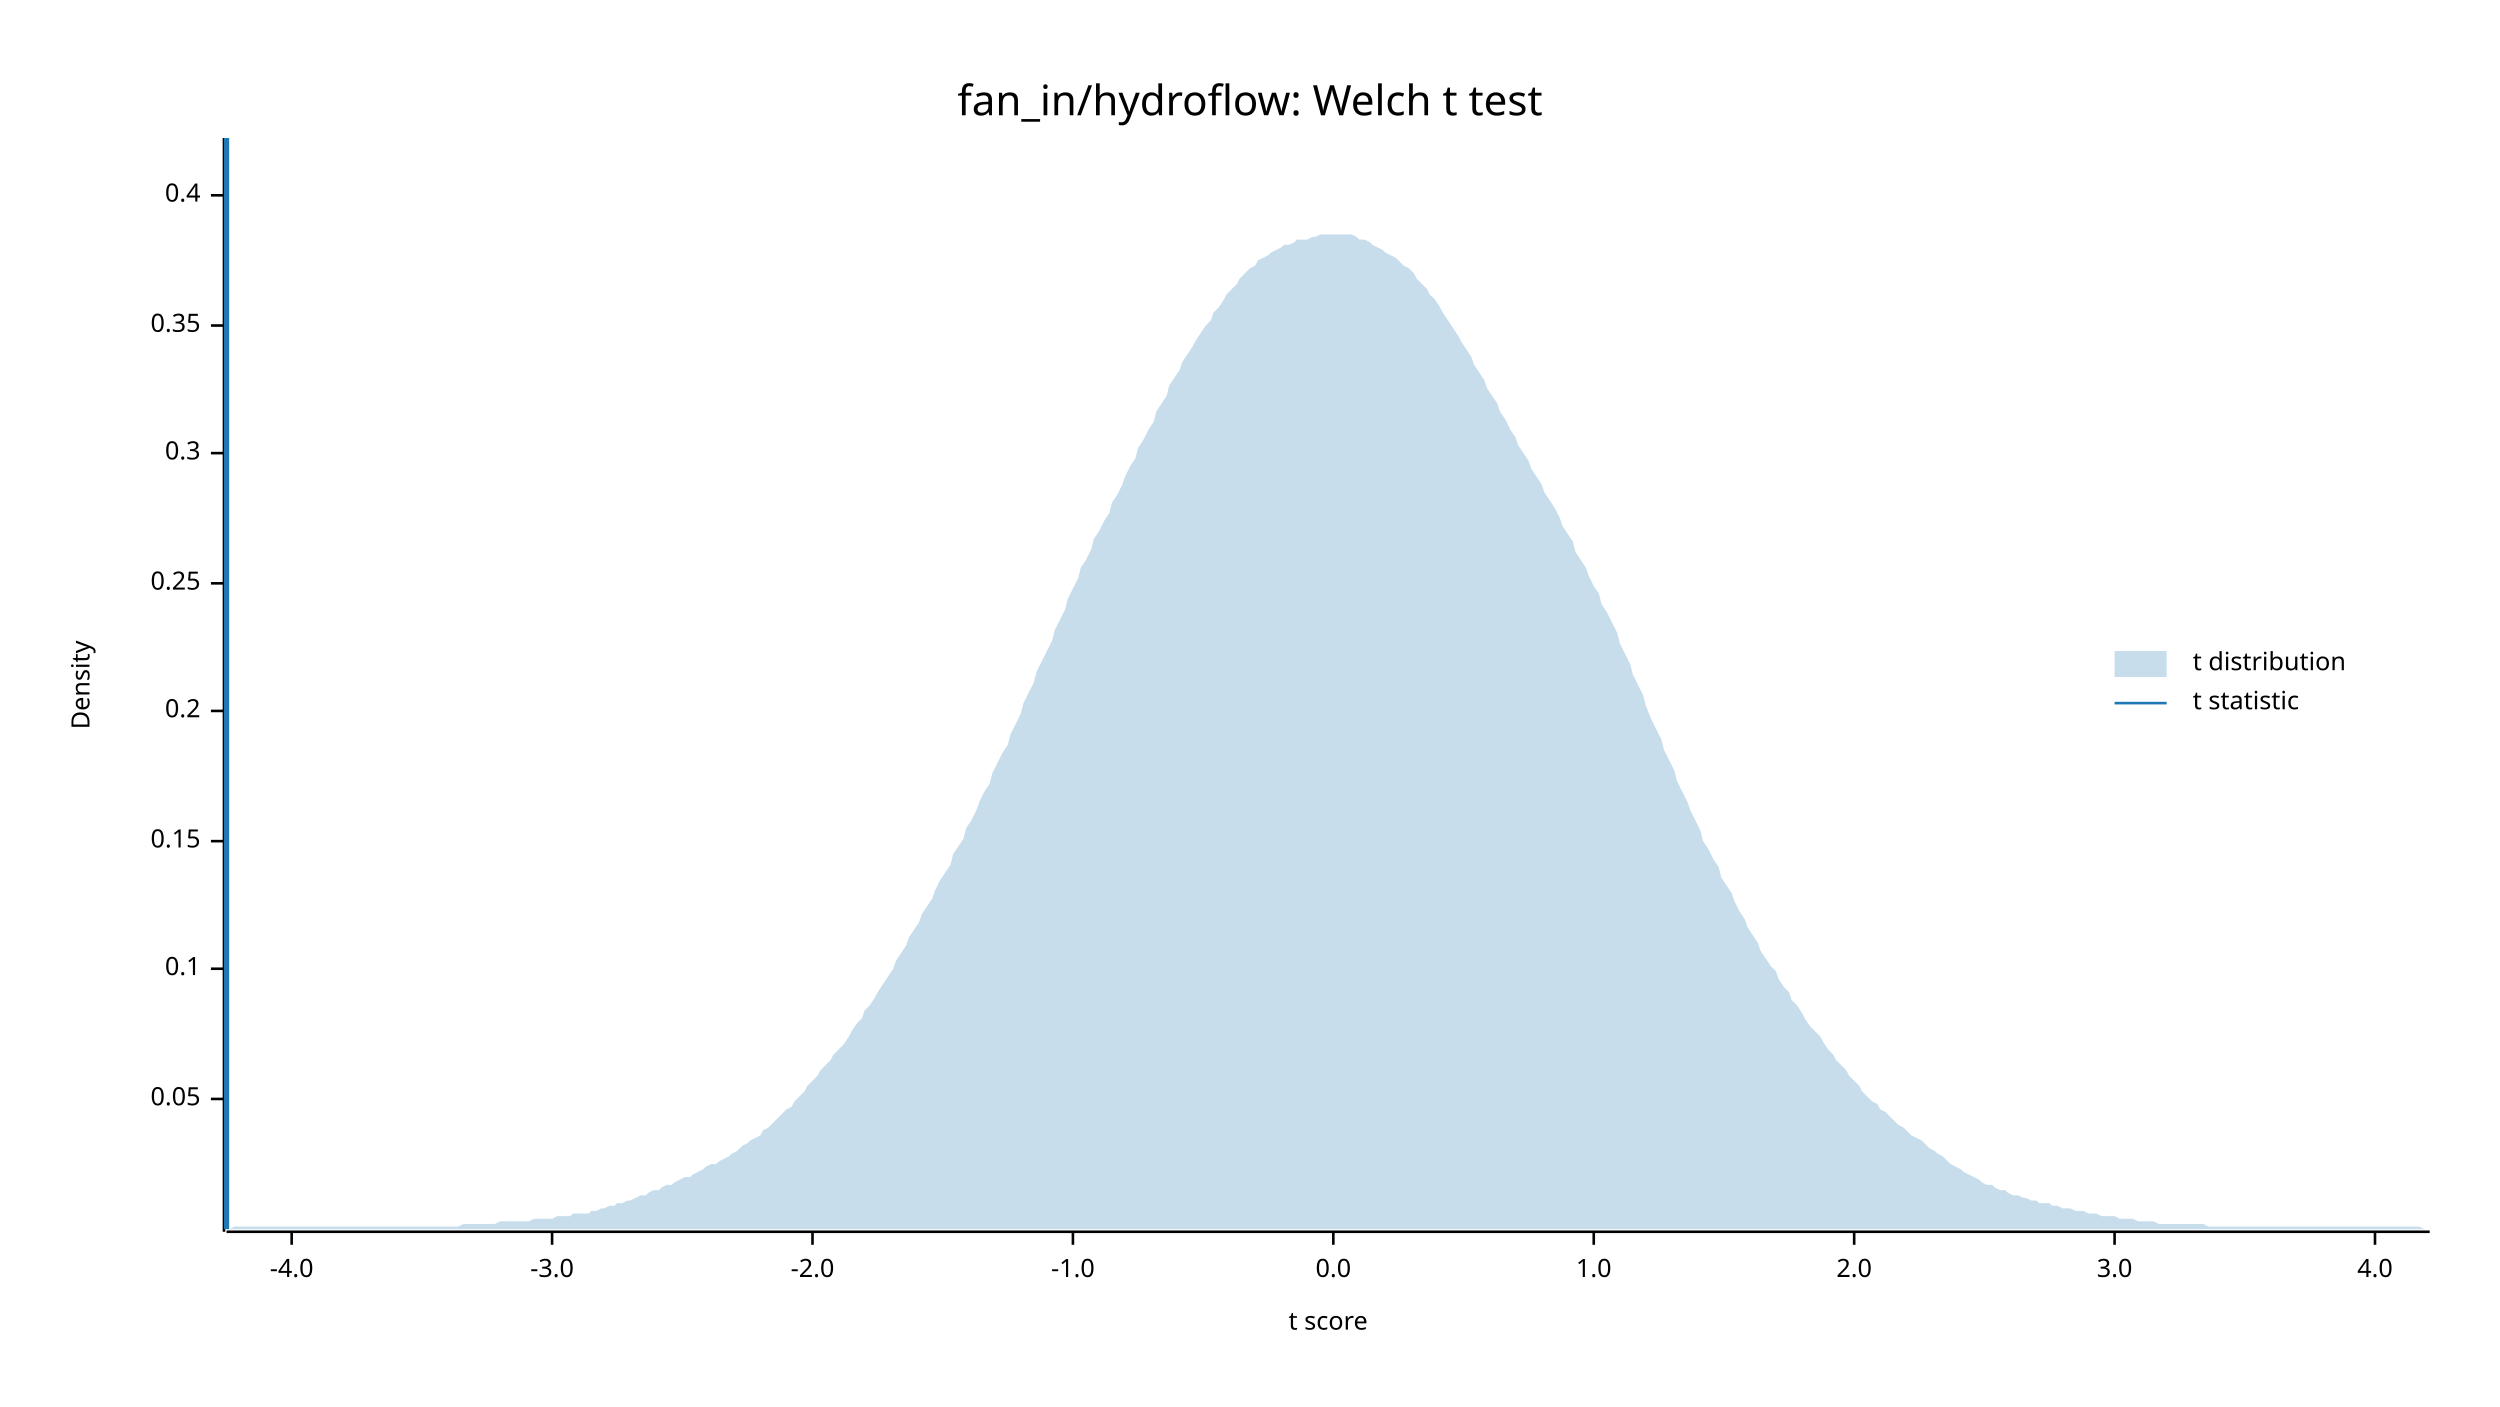
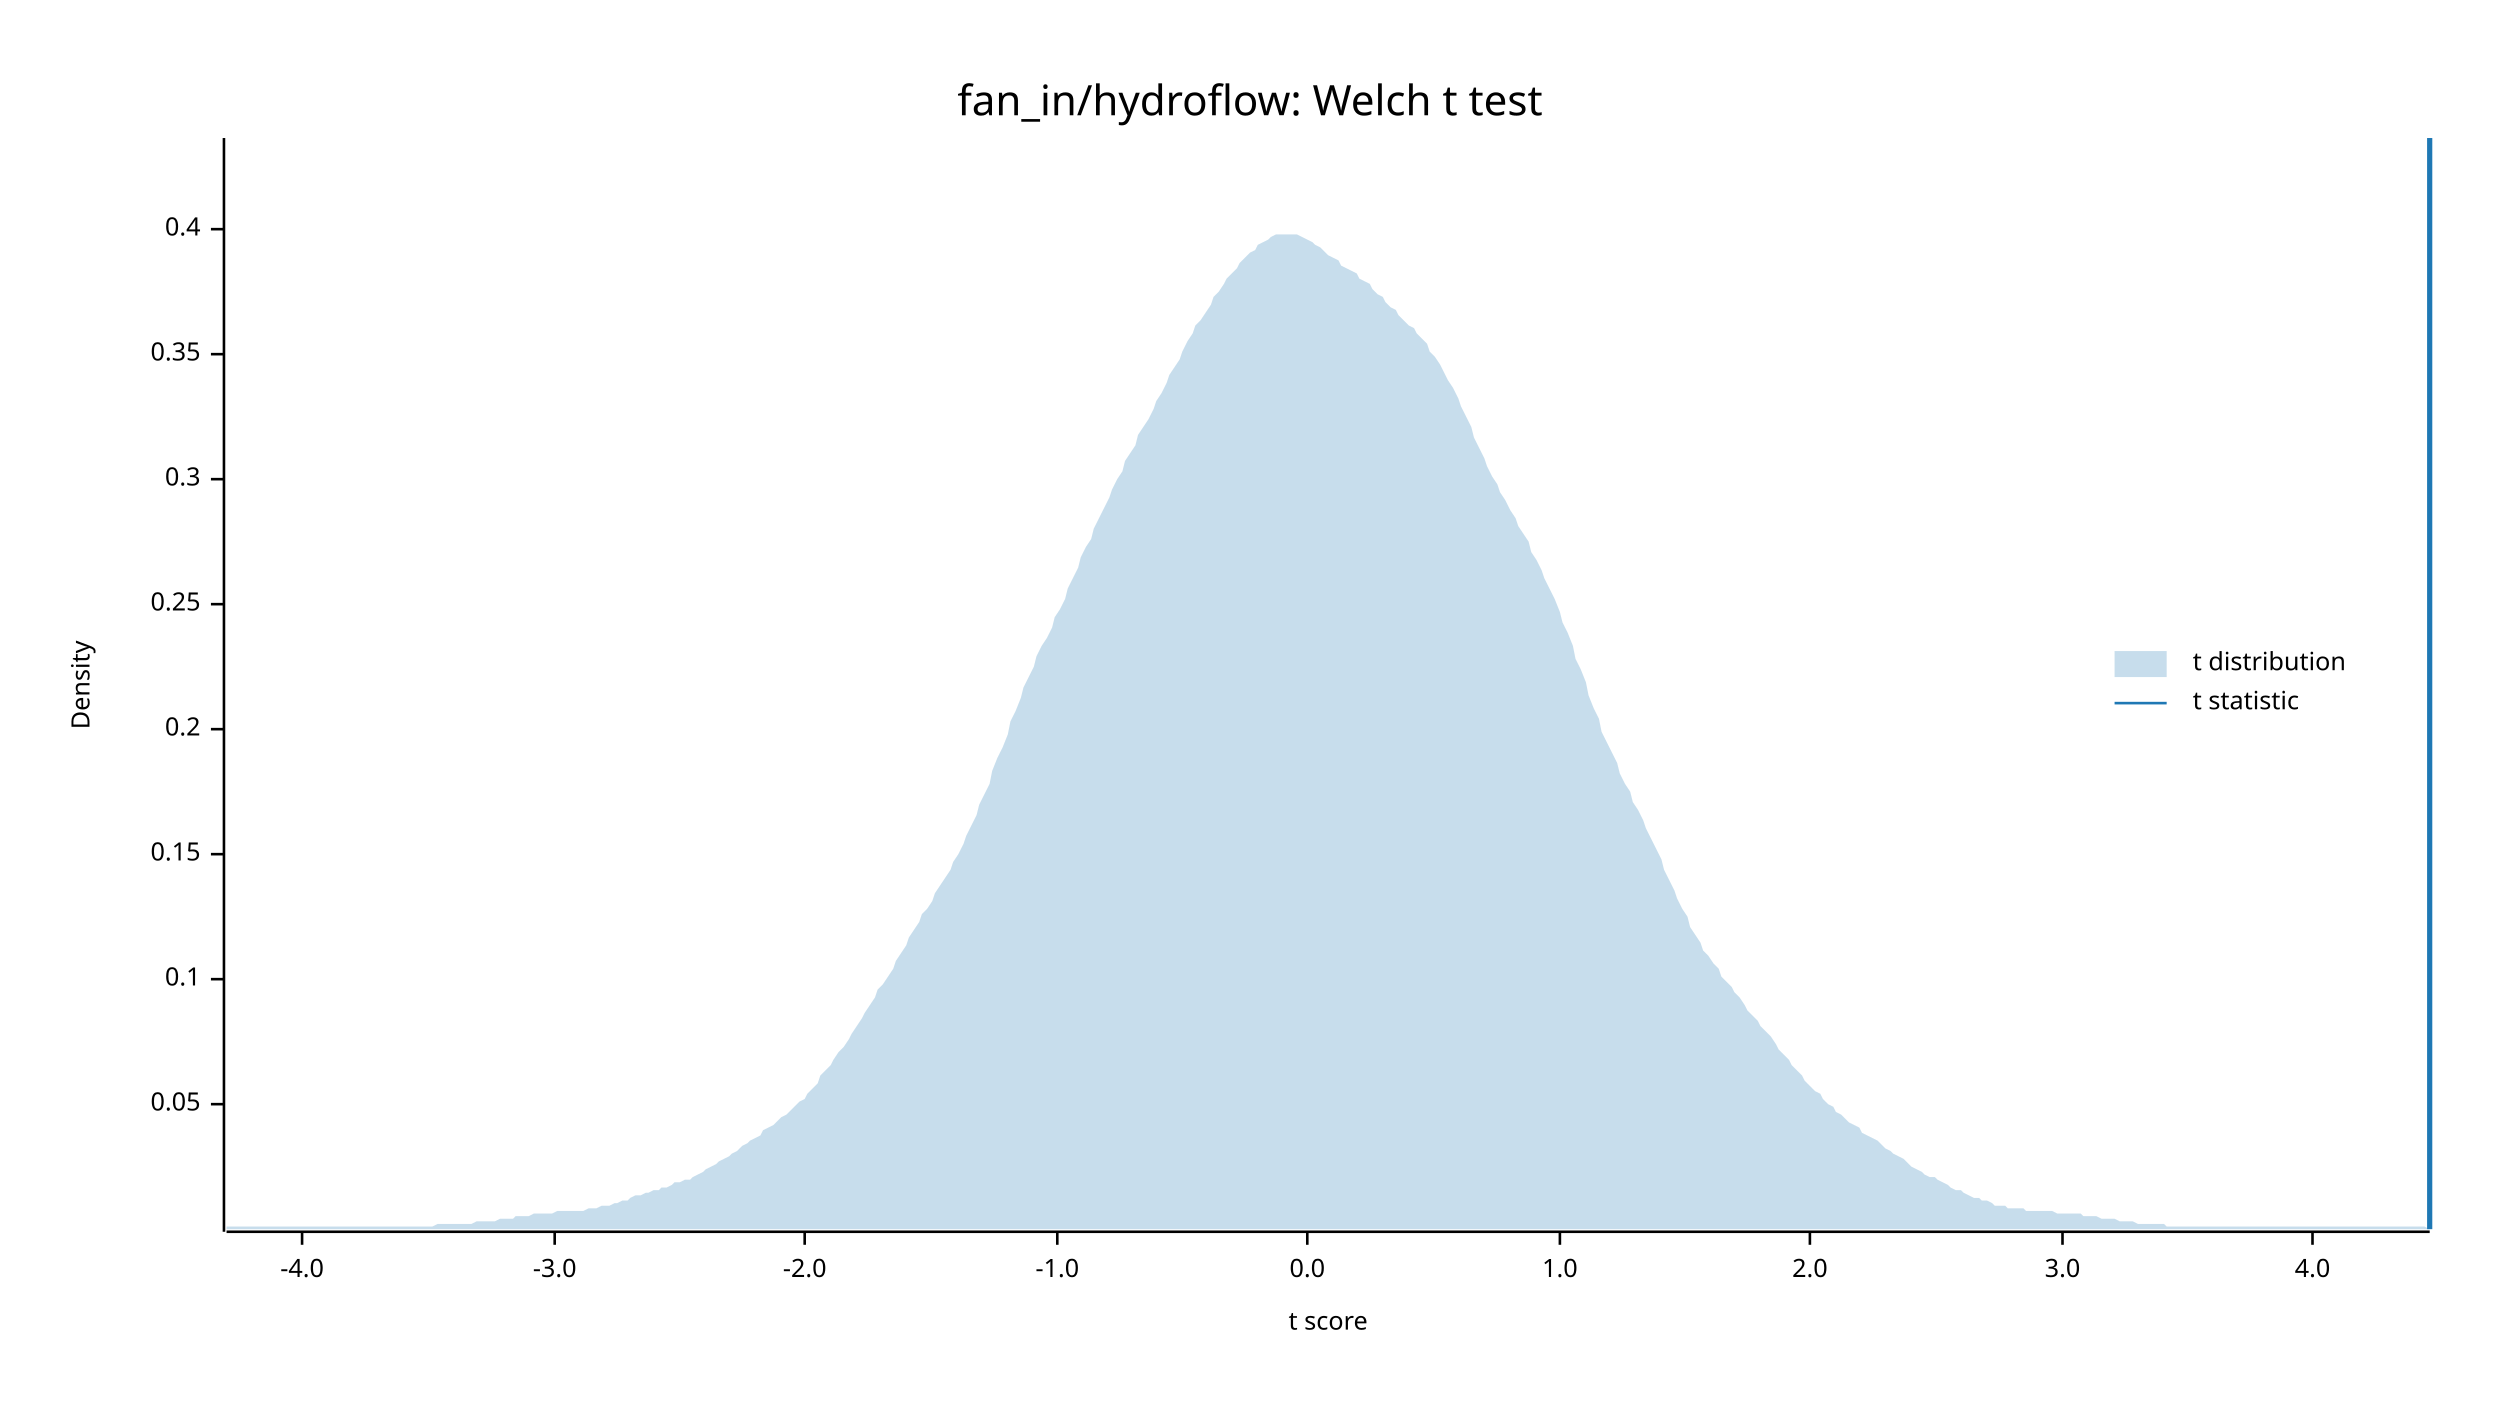
<svg xmlns="http://www.w3.org/2000/svg" width="960" height="540" viewBox="0 0 960 540">
  <text x="480" y="32" dy="0.76em" text-anchor="middle" font-family="sans-serif" font-size="16.129" opacity="1" fill="#000000">
fan_in/hydroflow: Welch t test
</text>
  <text x="27" y="263" dy="0.76em" text-anchor="middle" font-family="sans-serif" font-size="9.677" opacity="1" fill="#000000" transform="rotate(270, 27, 263)">
Density
</text>
  <text x="510" y="513" dy="-0.5ex" text-anchor="middle" font-family="sans-serif" font-size="9.677" opacity="1" fill="#000000">
t score
</text>
  <polyline fill="none" opacity="1" stroke="#000000" stroke-width="1" points="86,53 86,473 " />
-   <text x="77" y="422" dy="0.5ex" text-anchor="end" font-family="sans-serif" font-size="9.677" opacity="1" fill="#000000">
+   <text x="77" y="424" dy="0.5ex" text-anchor="end" font-family="sans-serif" font-size="9.677" opacity="1" fill="#000000">
0.05
</text>
-   <polyline fill="none" opacity="1" stroke="#000000" stroke-width="1" points="81,422 86,422 " />
-   <text x="77" y="372" dy="0.5ex" text-anchor="end" font-family="sans-serif" font-size="9.677" opacity="1" fill="#000000">
+   <polyline fill="none" opacity="1" stroke="#000000" stroke-width="1" points="81,424 86,424 " />
+   <text x="77" y="376" dy="0.5ex" text-anchor="end" font-family="sans-serif" font-size="9.677" opacity="1" fill="#000000">
0.1
</text>
-   <polyline fill="none" opacity="1" stroke="#000000" stroke-width="1" points="81,372 86,372 " />
-   <text x="77" y="323" dy="0.5ex" text-anchor="end" font-family="sans-serif" font-size="9.677" opacity="1" fill="#000000">
+   <polyline fill="none" opacity="1" stroke="#000000" stroke-width="1" points="81,376 86,376 " />
+   <text x="77" y="328" dy="0.5ex" text-anchor="end" font-family="sans-serif" font-size="9.677" opacity="1" fill="#000000">
0.15
</text>
-   <polyline fill="none" opacity="1" stroke="#000000" stroke-width="1" points="81,323 86,323 " />
-   <text x="77" y="273" dy="0.5ex" text-anchor="end" font-family="sans-serif" font-size="9.677" opacity="1" fill="#000000">
+   <polyline fill="none" opacity="1" stroke="#000000" stroke-width="1" points="81,328 86,328 " />
+   <text x="77" y="280" dy="0.5ex" text-anchor="end" font-family="sans-serif" font-size="9.677" opacity="1" fill="#000000">
0.2
</text>
-   <polyline fill="none" opacity="1" stroke="#000000" stroke-width="1" points="81,273 86,273 " />
-   <text x="77" y="224" dy="0.5ex" text-anchor="end" font-family="sans-serif" font-size="9.677" opacity="1" fill="#000000">
+   <polyline fill="none" opacity="1" stroke="#000000" stroke-width="1" points="81,280 86,280 " />
+   <text x="77" y="232" dy="0.5ex" text-anchor="end" font-family="sans-serif" font-size="9.677" opacity="1" fill="#000000">
0.25
</text>
-   <polyline fill="none" opacity="1" stroke="#000000" stroke-width="1" points="81,224 86,224 " />
-   <text x="77" y="174" dy="0.5ex" text-anchor="end" font-family="sans-serif" font-size="9.677" opacity="1" fill="#000000">
+   <polyline fill="none" opacity="1" stroke="#000000" stroke-width="1" points="81,232 86,232 " />
+   <text x="77" y="184" dy="0.5ex" text-anchor="end" font-family="sans-serif" font-size="9.677" opacity="1" fill="#000000">
0.3
</text>
-   <polyline fill="none" opacity="1" stroke="#000000" stroke-width="1" points="81,174 86,174 " />
-   <text x="77" y="125" dy="0.5ex" text-anchor="end" font-family="sans-serif" font-size="9.677" opacity="1" fill="#000000">
+   <polyline fill="none" opacity="1" stroke="#000000" stroke-width="1" points="81,184 86,184 " />
+   <text x="77" y="136" dy="0.5ex" text-anchor="end" font-family="sans-serif" font-size="9.677" opacity="1" fill="#000000">
0.35
</text>
-   <polyline fill="none" opacity="1" stroke="#000000" stroke-width="1" points="81,125 86,125 " />
-   <text x="77" y="75" dy="0.5ex" text-anchor="end" font-family="sans-serif" font-size="9.677" opacity="1" fill="#000000">
+   <polyline fill="none" opacity="1" stroke="#000000" stroke-width="1" points="81,136 86,136 " />
+   <text x="77" y="88" dy="0.5ex" text-anchor="end" font-family="sans-serif" font-size="9.677" opacity="1" fill="#000000">
0.4
</text>
-   <polyline fill="none" opacity="1" stroke="#000000" stroke-width="1" points="81,75 86,75 " />
+   <polyline fill="none" opacity="1" stroke="#000000" stroke-width="1" points="81,88 86,88 " />
  <polyline fill="none" opacity="1" stroke="#000000" stroke-width="1" points="87,473 933,473 " />
-   <text x="112" y="483" dy="0.76em" text-anchor="middle" font-family="sans-serif" font-size="9.677" opacity="1" fill="#000000">
+   <text x="116" y="483" dy="0.76em" text-anchor="middle" font-family="sans-serif" font-size="9.677" opacity="1" fill="#000000">
-4.0
</text>
-   <polyline fill="none" opacity="1" stroke="#000000" stroke-width="1" points="112,473 112,478 " />
-   <text x="212" y="483" dy="0.76em" text-anchor="middle" font-family="sans-serif" font-size="9.677" opacity="1" fill="#000000">
+   <polyline fill="none" opacity="1" stroke="#000000" stroke-width="1" points="116,473 116,478 " />
+   <text x="213" y="483" dy="0.76em" text-anchor="middle" font-family="sans-serif" font-size="9.677" opacity="1" fill="#000000">
-3.0
</text>
-   <polyline fill="none" opacity="1" stroke="#000000" stroke-width="1" points="212,473 212,478 " />
-   <text x="312" y="483" dy="0.76em" text-anchor="middle" font-family="sans-serif" font-size="9.677" opacity="1" fill="#000000">
+   <polyline fill="none" opacity="1" stroke="#000000" stroke-width="1" points="213,473 213,478 " />
+   <text x="309" y="483" dy="0.76em" text-anchor="middle" font-family="sans-serif" font-size="9.677" opacity="1" fill="#000000">
-2.0
</text>
-   <polyline fill="none" opacity="1" stroke="#000000" stroke-width="1" points="312,473 312,478 " />
-   <text x="412" y="483" dy="0.76em" text-anchor="middle" font-family="sans-serif" font-size="9.677" opacity="1" fill="#000000">
+   <polyline fill="none" opacity="1" stroke="#000000" stroke-width="1" points="309,473 309,478 " />
+   <text x="406" y="483" dy="0.76em" text-anchor="middle" font-family="sans-serif" font-size="9.677" opacity="1" fill="#000000">
-1.0
</text>
-   <polyline fill="none" opacity="1" stroke="#000000" stroke-width="1" points="412,473 412,478 " />
-   <text x="512" y="483" dy="0.76em" text-anchor="middle" font-family="sans-serif" font-size="9.677" opacity="1" fill="#000000">
+   <polyline fill="none" opacity="1" stroke="#000000" stroke-width="1" points="406,473 406,478 " />
+   <text x="502" y="483" dy="0.76em" text-anchor="middle" font-family="sans-serif" font-size="9.677" opacity="1" fill="#000000">
0.0
</text>
-   <polyline fill="none" opacity="1" stroke="#000000" stroke-width="1" points="512,473 512,478 " />
-   <text x="612" y="483" dy="0.76em" text-anchor="middle" font-family="sans-serif" font-size="9.677" opacity="1" fill="#000000">
+   <polyline fill="none" opacity="1" stroke="#000000" stroke-width="1" points="502,473 502,478 " />
+   <text x="599" y="483" dy="0.76em" text-anchor="middle" font-family="sans-serif" font-size="9.677" opacity="1" fill="#000000">
1.0
</text>
-   <polyline fill="none" opacity="1" stroke="#000000" stroke-width="1" points="612,473 612,478 " />
-   <text x="712" y="483" dy="0.76em" text-anchor="middle" font-family="sans-serif" font-size="9.677" opacity="1" fill="#000000">
+   <polyline fill="none" opacity="1" stroke="#000000" stroke-width="1" points="599,473 599,478 " />
+   <text x="695" y="483" dy="0.76em" text-anchor="middle" font-family="sans-serif" font-size="9.677" opacity="1" fill="#000000">
2.0
</text>
-   <polyline fill="none" opacity="1" stroke="#000000" stroke-width="1" points="712,473 712,478 " />
-   <text x="812" y="483" dy="0.76em" text-anchor="middle" font-family="sans-serif" font-size="9.677" opacity="1" fill="#000000">
+   <polyline fill="none" opacity="1" stroke="#000000" stroke-width="1" points="695,473 695,478 " />
+   <text x="792" y="483" dy="0.76em" text-anchor="middle" font-family="sans-serif" font-size="9.677" opacity="1" fill="#000000">
3.0
</text>
-   <polyline fill="none" opacity="1" stroke="#000000" stroke-width="1" points="812,473 812,478 " />
-   <text x="912" y="483" dy="0.76em" text-anchor="middle" font-family="sans-serif" font-size="9.677" opacity="1" fill="#000000">
+   <polyline fill="none" opacity="1" stroke="#000000" stroke-width="1" points="792,473 792,478 " />
+   <text x="888" y="483" dy="0.76em" text-anchor="middle" font-family="sans-serif" font-size="9.677" opacity="1" fill="#000000">
4.0
</text>
-   <polyline fill="none" opacity="1" stroke="#000000" stroke-width="1" points="912,473 912,478 " />
-   <polygon opacity="0.25" fill="#1F78B4" points="87,472 88,472 90,471 92,471 93,471 95,471 97,471 98,471 100,471 102,471 103,471 105,471 107,471 109,471 110,471 112,471 114,471 115,471 117,471 119,471 120,471 122,471 124,471 125,471 127,471 129,471 131,471 132,471 134,471 136,471 137,471 139,471 141,471 142,471 144,471 146,471 148,471 149,471 151,471 153,471 154,471 156,471 158,471 159,471 161,471 163,471 164,471 166,471 168,471 170,471 171,471 173,471 175,471 176,471 178,470 180,470 181,470 183,470 185,470 187,470 188,470 190,470 192,469 193,469 195,469 197,469 198,469 200,469 202,469 203,469 205,468 207,468 209,468 210,468 212,468 214,467 215,467 217,467 219,467 220,466 222,466 224,466 226,466 227,465 229,465 231,464 232,464 234,463 236,463 237,462 239,462 241,461 242,461 244,460 246,459 248,459 249,458 251,457 253,457 254,456 256,455 258,455 259,454 261,453 263,452 265,452 266,451 268,450 270,449 271,448 273,447 275,447 276,446 278,445 280,444 281,443 283,442 285,440 287,439 288,438 290,437 292,436 293,434 295,433 297,431 298,430 300,428 302,426 304,425 305,423 307,421 309,419 310,417 312,415 314,413 315,411 317,409 319,407 320,405 322,403 324,401 326,398 327,396 329,393 331,391 332,388 334,386 336,383 337,381 339,378 341,375 343,372 344,369 346,366 348,363 349,360 351,357 353,354 354,351 356,348 358,345 359,342 361,338 363,335 365,332 366,328 368,325 370,322 371,318 373,315 375,311 376,308 378,304 380,301 381,297 383,293 385,289 387,286 388,282 390,278 392,274 393,270 395,266 397,262 398,258 400,254 402,250 404,246 405,242 407,238 409,234 410,230 412,226 414,222 415,218 417,215 419,211 420,207 422,204 424,200 426,197 427,193 429,190 431,186 432,183 434,179 436,176 437,172 439,169 441,165 443,162 444,158 446,155 448,152 449,148 451,145 453,142 454,139 456,136 458,133 459,131 461,128 463,125 465,123 466,120 468,118 470,115 471,113 473,111 475,109 476,107 478,105 480,103 482,102 483,100 485,99 487,98 488,97 490,96 492,95 493,94 495,94 497,93 498,92 500,92 502,92 504,91 505,91 507,90 509,90 510,90 512,90 514,90 515,90 517,90 519,90 521,91 522,92 524,92 526,93 527,94 529,95 531,96 532,97 534,98 536,99 537,100 539,102 541,103 543,105 544,107 546,109 548,111 549,113 551,115 553,118 554,120 556,123 558,126 560,129 561,131 563,134 565,137 566,140 568,143 570,146 571,149 573,152 575,155 576,158 578,161 580,165 582,168 583,171 585,174 587,177 588,180 590,183 592,186 593,189 595,192 597,195 599,199 600,202 602,205 604,208 605,212 607,215 609,218 610,221 612,225 614,228 615,232 617,235 619,239 621,243 622,247 624,251 626,255 627,259 629,263 631,267 632,271 634,276 636,280 638,284 639,288 641,292 643,296 644,300 646,304 648,308 649,311 651,315 653,319 654,323 656,326 658,330 660,333 661,337 663,340 665,343 666,346 668,350 670,353 671,356 673,359 675,362 676,365 678,368 680,371 682,373 683,376 685,379 687,381 688,384 690,386 692,389 693,391 695,394 697,396 699,398 700,400 702,403 704,405 705,407 707,409 709,411 710,413 712,415 714,417 715,419 717,421 719,423 721,424 722,426 724,427 726,429 727,430 729,432 731,433 732,434 734,436 736,437 738,438 739,439 741,441 743,442 744,443 746,444 748,446 749,447 751,448 753,449 754,450 756,451 758,452 760,453 761,454 763,455 765,455 766,456 768,457 770,457 771,458 773,459 775,459 777,460 778,460 780,461 782,461 783,462 785,462 787,462 788,463 790,463 792,464 793,464 795,464 797,465 799,465 800,465 802,466 804,466 805,466 807,467 809,467 810,467 812,467 814,468 816,468 817,468 819,468 821,469 822,469 824,469 826,469 827,469 829,470 831,470 832,470 834,470 836,470 838,470 839,470 841,470 843,470 844,470 846,470 848,471 849,471 851,471 853,471 855,471 856,471 858,471 860,471 861,471 863,471 865,471 866,471 868,471 870,471 871,471 873,471 875,471 877,471 878,471 880,471 882,471 883,471 885,471 887,471 888,471 890,471 892,471 894,471 895,471 897,471 899,471 900,471 902,471 904,471 905,471 907,471 909,471 910,471 912,471 914,471 916,471 917,471 919,471 921,471 922,471 924,471 926,471 927,471 929,471 931,472 933,472 933,472 87,472 " />
-   <polyline fill="none" opacity="1" stroke="#1F78B4" stroke-width="2" points="87,472 87,53 " />
+   <polyline fill="none" opacity="1" stroke="#000000" stroke-width="1" points="888,473 888,478 " />
+   <polygon opacity="0.25" fill="#1F78B4" points="87,471 88,471 90,471 92,471 93,471 95,471 97,471 98,471 100,471 102,471 103,471 105,471 107,471 109,471 110,471 112,471 114,471 115,471 117,471 119,471 120,471 122,471 124,471 125,471 127,471 129,471 131,471 132,471 134,471 136,471 137,471 139,471 141,471 142,471 144,471 146,471 148,471 149,471 151,471 153,471 154,471 156,471 158,471 159,471 161,471 163,471 164,471 166,471 168,470 170,470 171,470 173,470 175,470 176,470 178,470 180,470 181,470 183,469 185,469 187,469 188,469 190,469 192,468 193,468 195,468 197,468 198,467 200,467 202,467 203,467 205,466 207,466 209,466 210,466 212,466 214,465 215,465 217,465 219,465 220,465 222,465 224,465 226,464 227,464 229,464 231,463 232,463 234,463 236,462 237,462 239,461 241,461 242,460 244,459 246,459 248,458 249,458 251,457 253,457 254,456 256,456 258,455 259,454 261,454 263,453 265,453 266,452 268,451 270,450 271,449 273,448 275,447 276,446 278,445 280,444 281,443 283,442 285,440 287,439 288,438 290,437 292,436 293,434 295,433 297,432 298,431 300,429 302,428 304,426 305,425 307,423 309,422 310,420 312,418 314,416 315,413 317,411 319,409 320,407 322,404 324,402 326,399 327,397 329,394 331,391 332,389 334,386 336,383 337,380 339,378 341,375 343,372 344,369 346,366 348,363 349,360 351,357 353,354 354,351 356,349 358,346 359,343 361,340 363,337 365,334 366,331 368,328 370,324 371,321 373,317 375,313 376,309 378,305 380,301 381,296 383,291 385,287 387,282 388,277 390,273 392,268 393,264 395,260 397,256 398,252 400,248 402,245 404,241 405,237 407,234 409,230 410,226 412,222 414,218 415,214 417,210 419,207 420,203 422,199 424,195 426,191 427,188 429,184 431,181 432,177 434,174 436,171 437,167 439,164 441,161 443,157 444,154 446,151 448,147 449,144 451,141 453,138 454,135 456,131 458,128 459,125 461,123 463,120 465,117 466,114 468,112 470,109 471,107 473,105 475,103 476,101 478,99 480,97 482,96 483,94 485,93 487,92 488,91 490,90 492,90 493,90 495,90 497,90 498,90 500,91 502,92 504,93 505,94 507,95 509,97 510,98 512,99 514,100 515,102 517,103 519,104 521,105 522,107 524,108 526,109 527,111 529,113 531,114 532,116 534,118 536,119 537,121 539,123 541,125 543,126 544,128 546,130 548,132 549,135 551,137 553,140 554,142 556,146 558,149 560,153 561,156 563,160 565,164 566,168 568,172 570,176 571,179 573,183 575,186 576,189 578,192 580,196 582,199 583,202 585,205 587,208 588,212 590,215 592,219 593,222 595,226 597,230 599,235 600,239 602,243 604,248 605,253 607,257 609,262 610,267 612,272 614,276 615,281 617,285 619,289 621,293 622,297 624,301 626,304 627,308 629,311 631,315 632,318 634,322 636,326 638,330 639,334 641,338 643,342 644,345 646,349 648,352 649,356 651,359 653,362 654,365 656,367 658,370 660,372 661,375 663,377 665,379 666,381 668,383 670,386 671,388 673,390 675,392 676,394 678,396 680,398 682,401 683,403 685,405 687,407 688,409 690,411 692,413 693,415 695,417 697,419 699,420 700,422 702,424 704,425 705,427 707,428 709,430 710,431 712,432 714,433 715,435 717,436 719,437 721,438 722,439 724,441 726,442 727,443 729,444 731,445 732,446 734,448 736,449 738,450 739,451 741,452 743,452 744,453 746,454 748,455 749,456 751,457 753,457 754,458 756,459 758,460 760,460 761,461 763,461 765,462 766,463 768,463 770,463 771,464 773,464 775,464 777,464 778,465 780,465 782,465 783,465 785,465 787,465 788,465 790,466 792,466 793,466 795,466 797,466 799,466 800,467 802,467 804,467 805,467 807,468 809,468 810,468 812,468 814,469 816,469 817,469 819,469 821,470 822,470 824,470 826,470 827,470 829,470 831,470 832,471 834,471 836,471 838,471 839,471 841,471 843,471 844,471 846,471 848,471 849,471 851,471 853,471 855,471 856,471 858,471 860,471 861,471 863,471 865,471 866,471 868,471 870,471 871,471 873,471 875,471 877,471 878,471 880,471 882,471 883,471 885,471 887,471 888,471 890,471 892,471 894,471 895,471 897,471 899,471 900,471 902,471 904,471 905,471 907,471 909,471 910,471 912,471 914,471 916,471 917,471 919,471 921,471 922,471 924,471 926,471 927,471 929,471 931,471 933,472 933,472 87,472 " />
+   <polyline fill="none" opacity="1" stroke="#1F78B4" stroke-width="2" points="933,472 933,53 " />
  <text x="842" y="250" dy="0.76em" text-anchor="start" font-family="sans-serif" font-size="9.677" opacity="1" fill="#000000">
t distribution
</text>
  <text x="842" y="265" dy="0.76em" text-anchor="start" font-family="sans-serif" font-size="9.677" opacity="1" fill="#000000">
t statistic
</text>
  <rect x="812" y="250" width="20" height="10" opacity="0.25" fill="#1F78B4" stroke="none" />
  <polyline fill="none" opacity="1" stroke="#1F78B4" stroke-width="1" points="812,270 832,270 " />
</svg>
